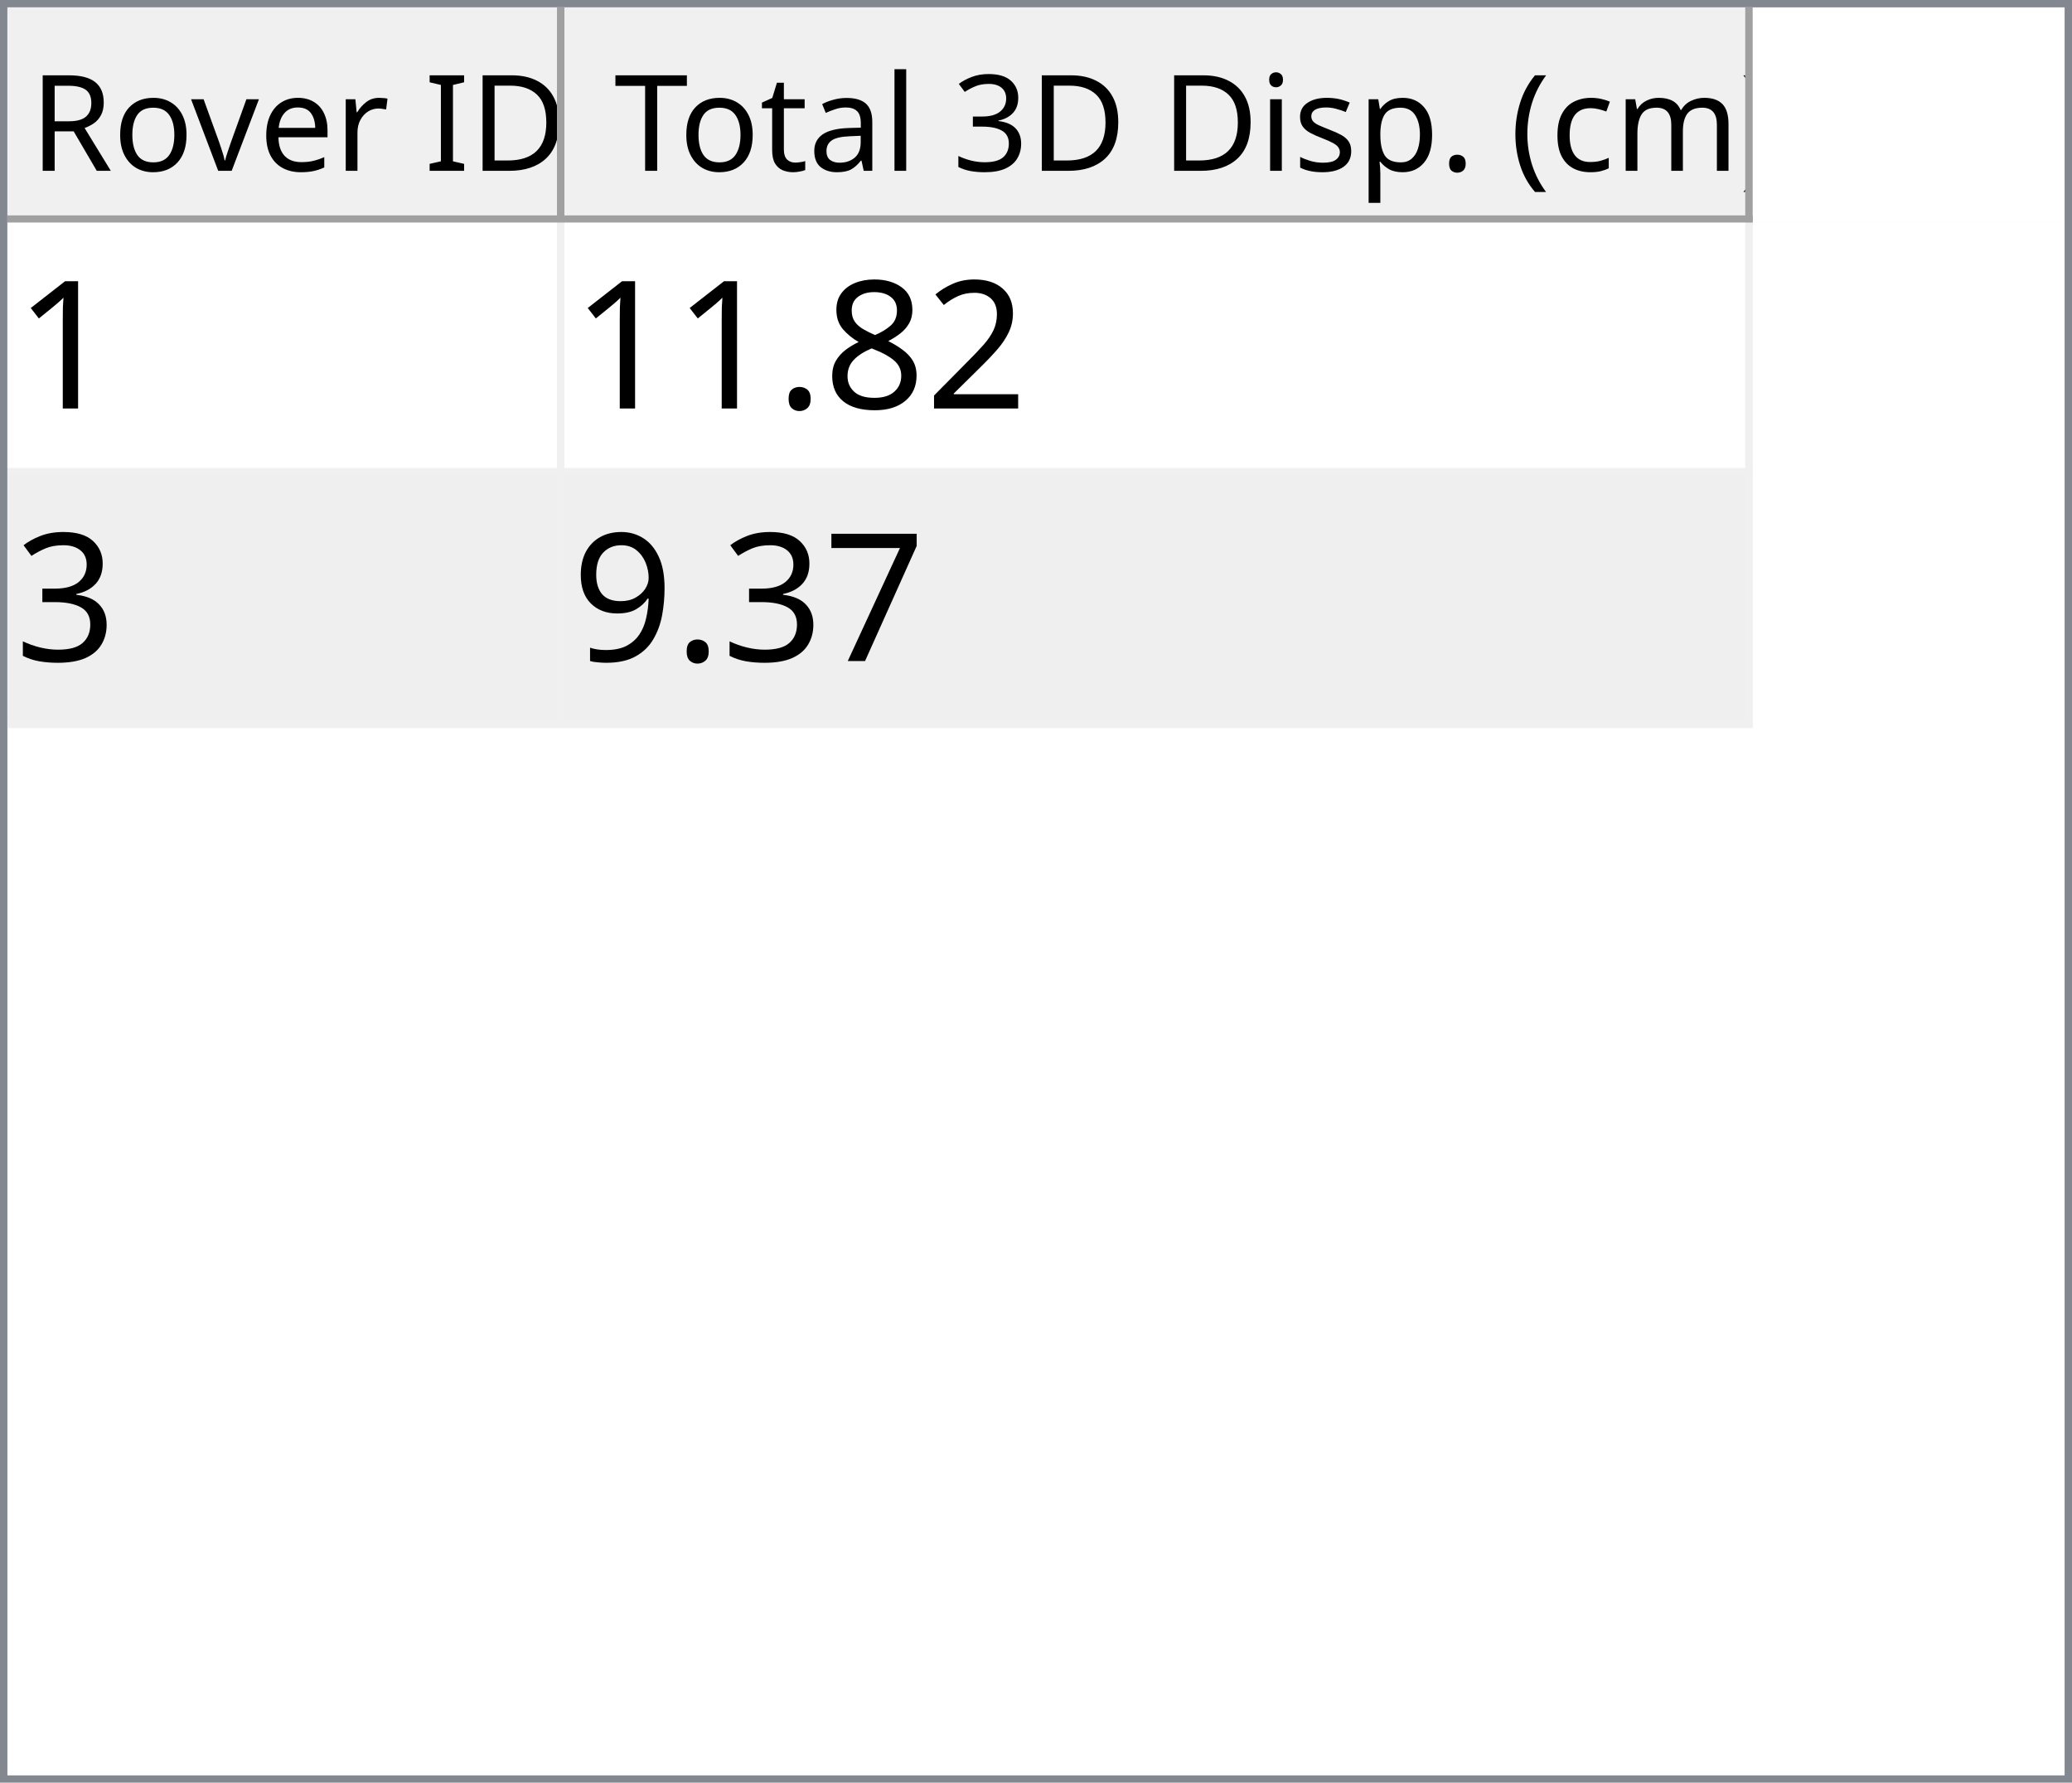
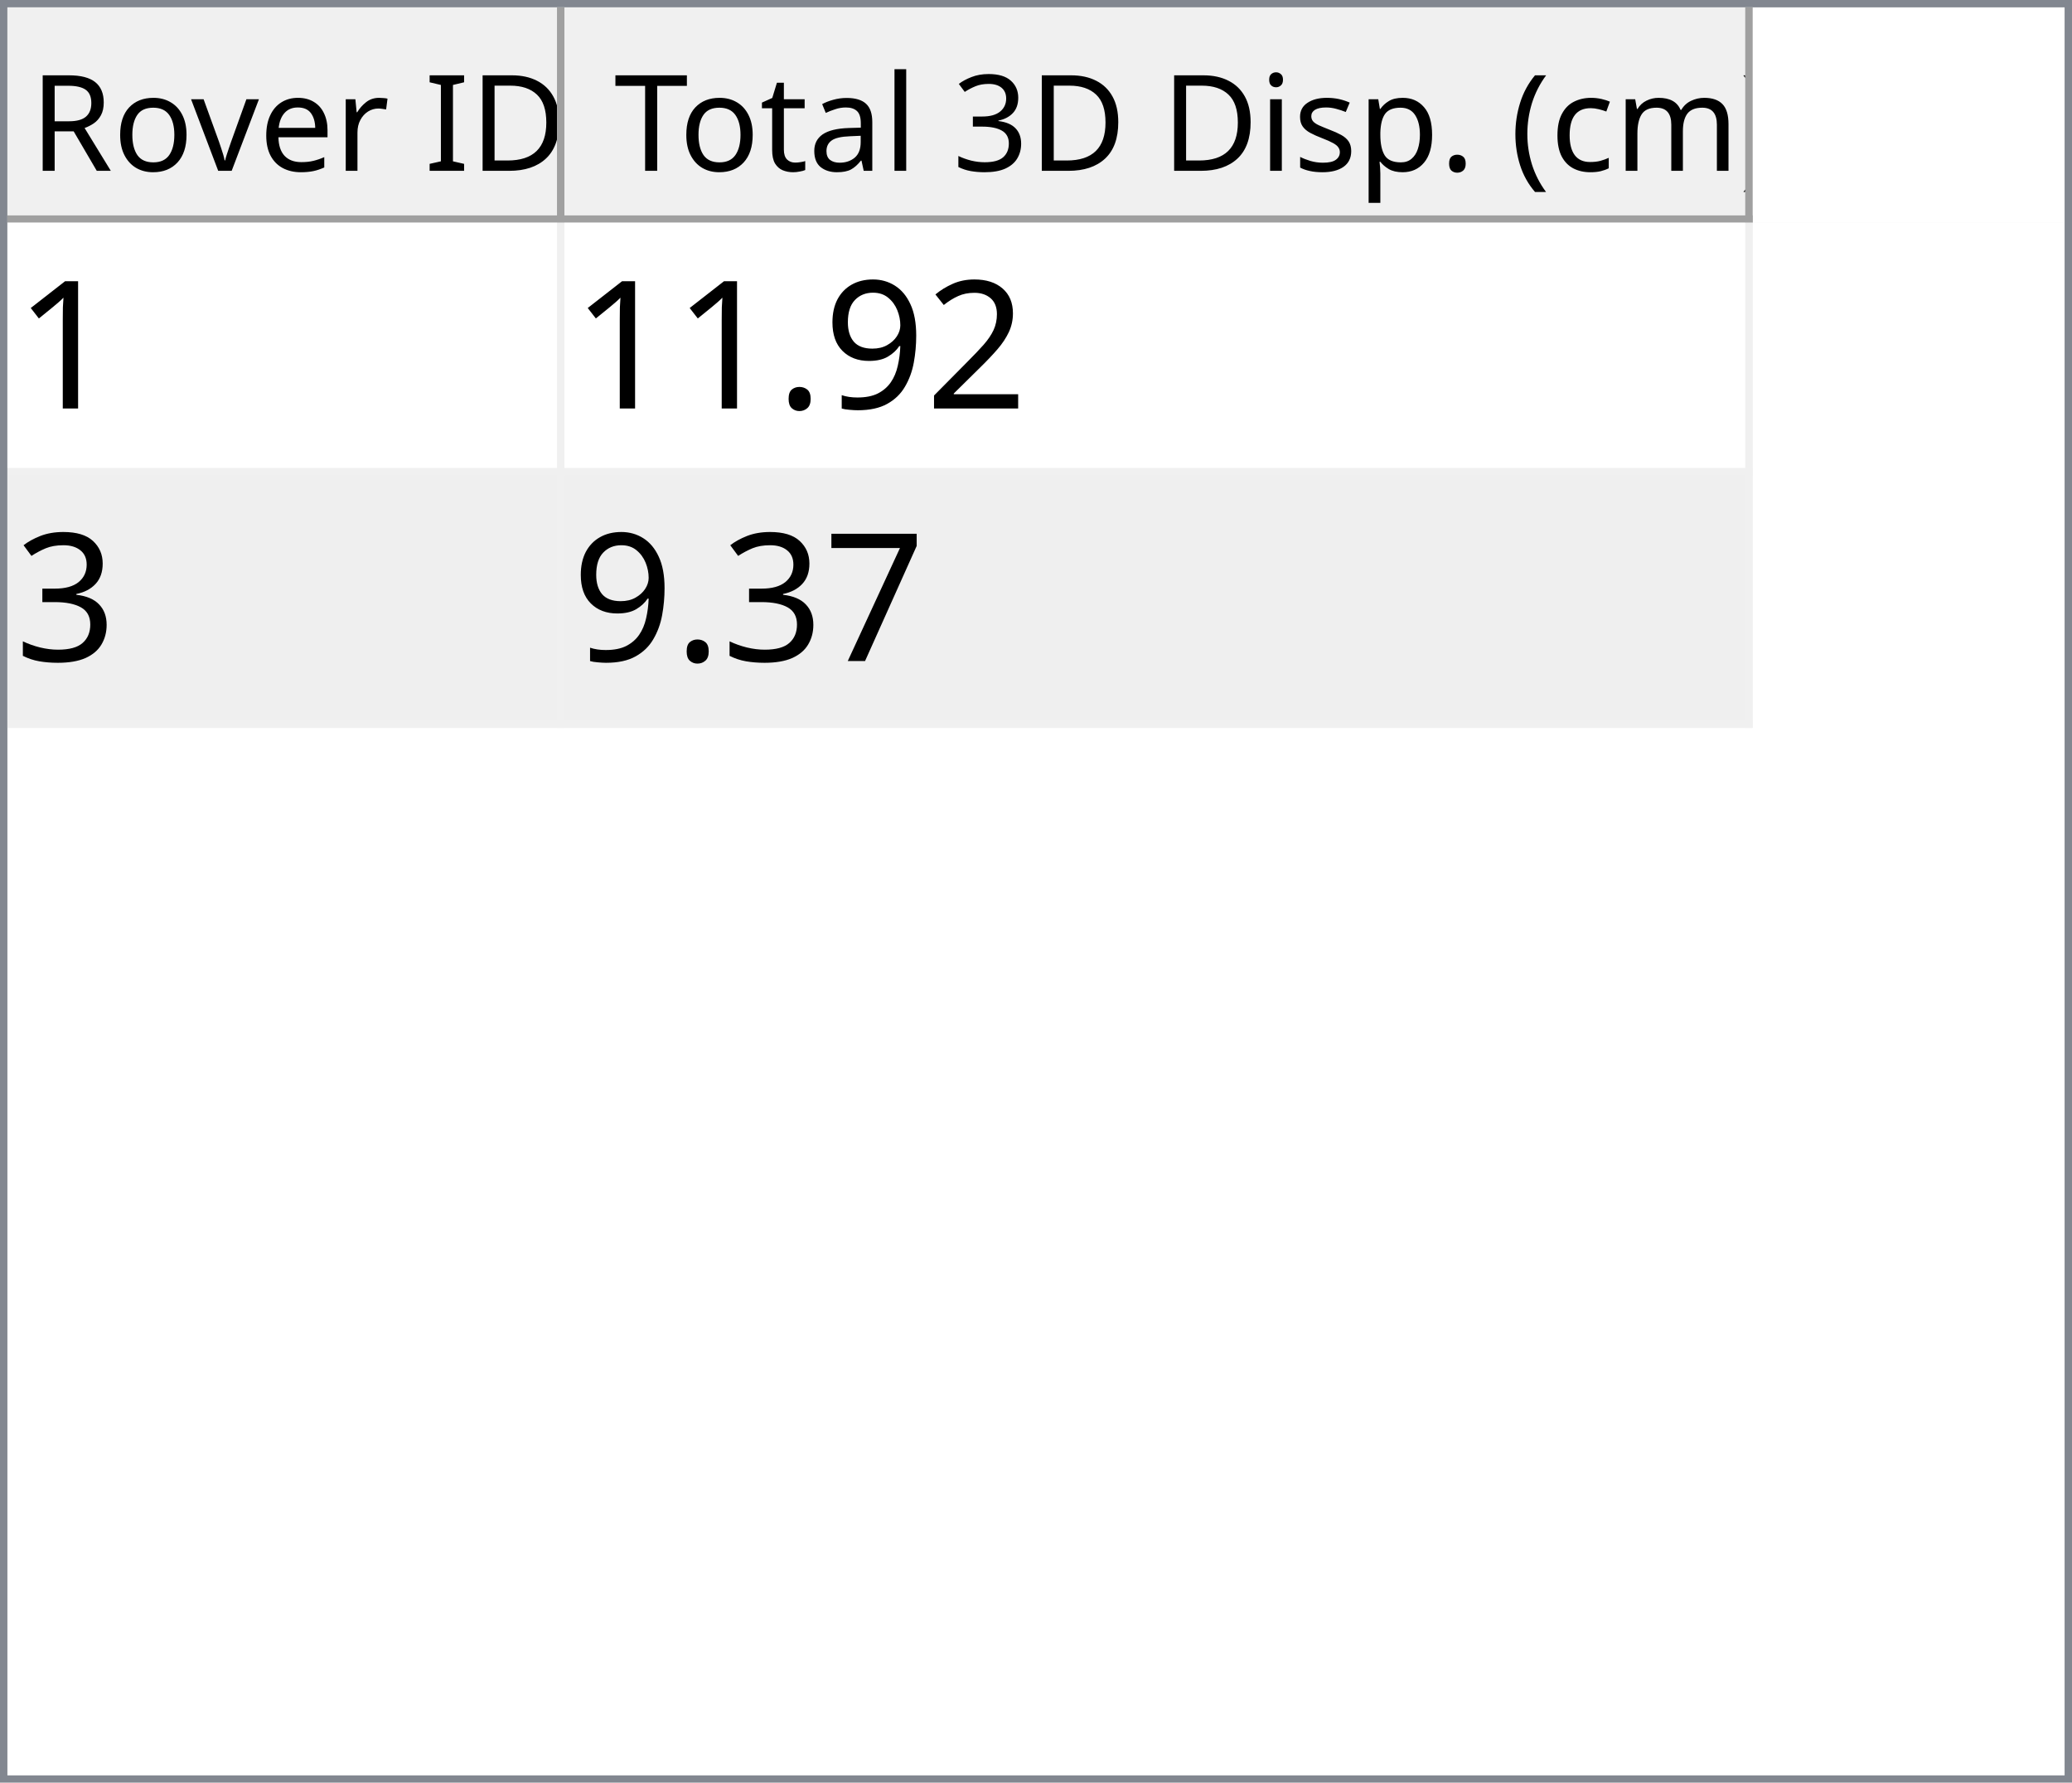
<svg xmlns="http://www.w3.org/2000/svg" style="fill-opacity:1; color-rendering:auto; color-interpolation:auto; text-rendering:auto; stroke:black; stroke-linecap:square; stroke-miterlimit:10; shape-rendering:auto; stroke-opacity:1; fill:black; stroke-dasharray:none; font-weight:normal; stroke-width:1; font-family:'Dialog'; font-style:normal; stroke-linejoin:miter; font-size:12px; stroke-dashoffset:0; image-rendering:auto;" width="279" height="240">
  <defs id="genericDefs" />
  <g>
    <defs id="defs1">
      <clipPath clipPathUnits="userSpaceOnUse" id="clipPath1">
        <path d="M0 0 L279 0 L279 240 L0 240 L0 0 Z" />
      </clipPath>
      <clipPath clipPathUnits="userSpaceOnUse" id="clipPath2">
        <path d="M0 0 L0 240 L279 240 L279 0 Z" />
      </clipPath>
      <clipPath clipPathUnits="userSpaceOnUse" id="clipPath3">
        <path d="M0 0 L0 29 L277 29 L277 0 Z" />
      </clipPath>
      <clipPath clipPathUnits="userSpaceOnUse" id="clipPath4">
        <path d="M0 0 L0 29 L75 29 L75 0 Z" />
      </clipPath>
      <clipPath clipPathUnits="userSpaceOnUse" id="clipPath5">
        <path d="M1 1 L1 28 L74 28 L74 1 Z" />
      </clipPath>
      <clipPath clipPathUnits="userSpaceOnUse" id="clipPath6">
        <path d="M0 0 L0 27 L73 27 L73 0 Z" />
      </clipPath>
      <clipPath clipPathUnits="userSpaceOnUse" id="clipPath7">
        <path d="M-0.5 -0.5 L-0.5 28.5 L74.5 28.5 L74.5 -0.5 Z" />
      </clipPath>
      <clipPath clipPathUnits="userSpaceOnUse" id="clipPath8">
        <path d="M0 0 L0 29 L160 29 L160 0 Z" />
      </clipPath>
      <clipPath clipPathUnits="userSpaceOnUse" id="clipPath9">
        <path d="M1 1 L1 28 L159 28 L159 1 Z" />
      </clipPath>
      <clipPath clipPathUnits="userSpaceOnUse" id="clipPath10">
        <path d="M0 0 L0 27 L158 27 L158 0 Z" />
      </clipPath>
      <clipPath clipPathUnits="userSpaceOnUse" id="clipPath11">
        <path d="M-0.5 -0.5 L-0.5 28.5 L159.5 28.5 L159.5 -0.5 Z" />
      </clipPath>
      <clipPath clipPathUnits="userSpaceOnUse" id="clipPath12">
        <path d="M0 0 L0 209 L277 209 L277 0 Z" />
      </clipPath>
      <clipPath clipPathUnits="userSpaceOnUse" id="clipPath13">
        <path d="M0 0 L0 68 L235 68 L235 0 Z" />
      </clipPath>
      <clipPath clipPathUnits="userSpaceOnUse" id="clipPath14">
        <path d="M-0.5 -0.5 L-0.5 67.5 L234.5 67.5 L234.5 -0.5 Z" />
      </clipPath>
      <clipPath clipPathUnits="userSpaceOnUse" id="clipPath15">
        <path d="M0 0 L0 33 L74 33 L74 0 Z" />
      </clipPath>
      <clipPath clipPathUnits="userSpaceOnUse" id="clipPath16">
        <path d="M0 0 L0 33 L159 33 L159 0 Z" />
      </clipPath>
      <font horiz-adv-x="64.551" id="font1">
        <font-face ascent="107.91" descent="25.098" units-per-em="100" style="font-style:normal; font-family:Segoe UI; font-weight:normal;" />
        <missing-glyph horiz-adv-x="64.551" d="M8.109 0 L8.109 68.266 L56.453 68.266 L56.453 0 L8.109 0 ZM15.328 7.234 L49.219 7.234 L49.219 61.031 L15.328 61.031 L15.328 7.234 Z" />
        <glyph unicode="D" horiz-adv-x="70.117" d="M9.188 0 L9.188 70.016 L28.516 70.016 Q65.531 70.016 65.531 35.891 Q65.531 19.672 55.25 9.836 Q44.969 0 27.734 0 L9.188 0 ZM17.391 62.594 L17.391 7.422 L27.828 7.422 Q41.609 7.422 49.273 14.797 Q56.938 22.172 56.938 35.688 Q56.938 62.594 28.328 62.594 L17.391 62.594 Z" />
        <glyph unicode="I" horiz-adv-x="26.611" d="M17.391 0 L9.188 0 L9.188 70.016 L17.391 70.016 L17.391 0 Z" />
        <glyph unicode=" " horiz-adv-x="27.393" d="" />
        <glyph unicode="r" horiz-adv-x="34.766" d="M34.188 41.891 Q32.078 43.5 28.125 43.5 Q23 43.5 19.555 38.672 Q16.109 33.844 16.109 25.484 L16.109 0 L8.109 0 L8.109 50 L16.109 50 L16.109 39.703 L16.312 39.703 Q18.016 44.969 21.531 47.922 Q25.047 50.875 29.391 50.875 Q32.516 50.875 34.188 50.203 L34.188 41.891 Z" />
        <glyph unicode="e" horiz-adv-x="52.295" d="M48.297 23 L12.984 23 Q13.188 14.656 17.484 10.109 Q21.781 5.562 29.297 5.562 Q37.75 5.562 44.828 11.141 L44.828 3.609 Q38.234 -1.172 27.391 -1.172 Q16.797 -1.172 10.742 5.641 Q4.688 12.453 4.688 24.812 Q4.688 36.469 11.305 43.82 Q17.922 51.172 27.734 51.172 Q37.547 51.172 42.922 44.828 Q48.297 38.484 48.297 27.203 L48.297 23 ZM40.094 29.781 Q40.047 36.719 36.75 40.578 Q33.453 44.438 27.594 44.438 Q21.922 44.438 17.969 40.383 Q14.016 36.328 13.094 29.781 L40.094 29.781 Z" />
        <glyph unicode="v" horiz-adv-x="47.9" d="M47.406 50 L27.484 0 L19.625 0 L0.688 50 L9.469 50 L22.172 13.672 Q23.578 9.672 23.922 6.688 L24.125 6.688 Q24.609 10.453 25.688 13.484 L38.969 50 L47.406 50 Z" />
        <glyph unicode="o" horiz-adv-x="58.594" d="M29 -1.172 Q17.922 -1.172 11.305 5.836 Q4.688 12.844 4.688 24.422 Q4.688 37.016 11.57 44.094 Q18.453 51.172 30.172 51.172 Q41.359 51.172 47.633 44.289 Q53.906 37.406 53.906 25.203 Q53.906 13.234 47.141 6.031 Q40.375 -1.172 29 -1.172 ZM29.594 44.438 Q21.875 44.438 17.383 39.188 Q12.891 33.938 12.891 24.703 Q12.891 15.828 17.43 10.695 Q21.969 5.562 29.594 5.562 Q37.359 5.562 41.531 10.594 Q45.703 15.625 45.703 24.906 Q45.703 34.281 41.531 39.359 Q37.359 44.438 29.594 44.438 Z" />
        <glyph unicode="R" horiz-adv-x="59.814" d="M59.375 0 L49.609 0 L37.891 19.625 Q36.281 22.359 34.766 24.289 Q33.25 26.219 31.664 27.438 Q30.078 28.656 28.25 29.219 Q26.422 29.781 24.125 29.781 L17.391 29.781 L17.391 0 L9.188 0 L9.188 70.016 L30.078 70.016 Q34.672 70.016 38.555 68.867 Q42.438 67.719 45.289 65.375 Q48.141 63.031 49.758 59.547 Q51.375 56.062 51.375 51.375 Q51.375 47.703 50.273 44.656 Q49.172 41.609 47.148 39.211 Q45.125 36.812 42.266 35.133 Q39.406 33.453 35.844 32.516 L35.844 32.328 Q37.594 31.547 38.891 30.547 Q40.188 29.547 41.359 28.18 Q42.531 26.812 43.68 25.078 Q44.828 23.344 46.234 21.047 L59.375 0 ZM17.391 62.594 L17.391 37.203 L28.516 37.203 Q31.594 37.203 34.203 38.133 Q36.812 39.062 38.719 40.797 Q40.625 42.531 41.703 45.047 Q42.781 47.562 42.781 50.688 Q42.781 56.297 39.141 59.445 Q35.5 62.594 28.609 62.594 L17.391 62.594 Z" />
        <glyph unicode=")" horiz-adv-x="30.176" d="M8.297 -15.922 L1.172 -15.922 Q16.406 2.344 16.406 26.812 Q16.406 51.469 1.078 70.016 L8.297 70.016 Q23.531 52.156 23.531 26.703 Q23.531 1.375 8.297 -15.922 Z" />
        <glyph unicode="m" horiz-adv-x="86.133" d="M79.109 0 L71.094 0 L71.094 28.719 Q71.094 37.016 68.531 40.727 Q65.969 44.438 59.906 44.438 Q54.781 44.438 51.195 39.75 Q47.609 35.062 47.609 28.516 L47.609 0 L39.594 0 L39.594 29.688 Q39.594 44.438 28.219 44.438 Q22.953 44.438 19.531 40.016 Q16.109 35.594 16.109 28.516 L16.109 0 L8.109 0 L8.109 50 L16.109 50 L16.109 42.094 L16.312 42.094 Q21.625 51.172 31.844 51.172 Q36.969 51.172 40.773 48.312 Q44.578 45.453 46 40.828 Q51.562 51.172 62.594 51.172 Q79.109 51.172 79.109 30.812 L79.109 0 Z" />
        <glyph unicode="c" horiz-adv-x="46.191" d="M42.188 2.297 Q36.422 -1.172 28.516 -1.172 Q17.828 -1.172 11.258 5.789 Q4.688 12.75 4.688 23.828 Q4.688 36.188 11.766 43.68 Q18.844 51.172 30.672 51.172 Q37.25 51.172 42.281 48.734 L42.281 40.531 Q36.719 44.438 30.375 44.438 Q22.703 44.438 17.797 38.945 Q12.891 33.453 12.891 24.516 Q12.891 15.719 17.508 10.641 Q22.125 5.562 29.891 5.562 Q36.422 5.562 42.188 9.906 L42.188 2.297 Z" />
        <glyph unicode="(" horiz-adv-x="30.176" d="M29.109 -15.922 L21.969 -15.922 Q6.844 1.375 6.844 26.703 Q6.844 52.156 21.969 70.016 L29.203 70.016 Q13.875 51.469 13.875 26.812 Q13.875 2.344 29.109 -15.922 Z" />
        <glyph unicode="." horiz-adv-x="21.68" d="M10.891 -1.078 Q8.641 -1.078 7.055 0.539 Q5.469 2.156 5.469 4.391 Q5.469 6.641 7.055 8.273 Q8.641 9.906 10.891 9.906 Q13.188 9.906 14.797 8.273 Q16.406 6.641 16.406 4.391 Q16.406 2.156 14.797 0.539 Q13.188 -1.078 10.891 -1.078 Z" />
        <glyph unicode="p" horiz-adv-x="58.789" d="M16.312 7.234 L16.109 7.234 L16.109 -23 L8.109 -23 L8.109 50 L16.109 50 L16.109 41.219 L16.312 41.219 Q22.219 51.172 33.594 51.172 Q43.266 51.172 48.688 44.461 Q54.109 37.75 54.109 26.469 Q54.109 13.922 48 6.375 Q41.891 -1.172 31.297 -1.172 Q21.578 -1.172 16.312 7.234 ZM16.109 27.391 L16.109 20.406 Q16.109 14.203 20.141 9.883 Q24.172 5.562 30.375 5.562 Q37.641 5.562 41.773 11.133 Q45.906 16.703 45.906 26.609 Q45.906 34.969 42.047 39.703 Q38.188 44.438 31.594 44.438 Q24.609 44.438 20.359 39.578 Q16.109 34.719 16.109 27.391 Z" />
        <glyph unicode="s" horiz-adv-x="42.432" d="M5.078 1.812 L5.078 10.406 Q11.625 5.562 19.484 5.562 Q30.031 5.562 30.031 12.594 Q30.031 14.594 29.125 15.992 Q28.219 17.391 26.68 18.461 Q25.141 19.531 23.07 20.383 Q21 21.234 18.609 22.172 Q15.281 23.484 12.766 24.828 Q10.25 26.172 8.57 27.859 Q6.891 29.547 6.031 31.695 Q5.172 33.844 5.172 36.719 Q5.172 40.234 6.789 42.945 Q8.406 45.656 11.086 47.484 Q13.766 49.312 17.211 50.242 Q20.656 51.172 24.312 51.172 Q30.812 51.172 35.938 48.922 L35.938 40.828 Q30.422 44.438 23.25 44.438 Q21 44.438 19.195 43.922 Q17.391 43.406 16.094 42.477 Q14.797 41.547 14.086 40.258 Q13.375 38.969 13.375 37.406 Q13.375 35.453 14.086 34.133 Q14.797 32.812 16.164 31.789 Q17.531 30.766 19.484 29.938 Q21.438 29.109 23.922 28.125 Q27.25 26.859 29.883 25.516 Q32.516 24.172 34.375 22.484 Q36.234 20.797 37.234 18.602 Q38.234 16.406 38.234 13.375 Q38.234 9.672 36.602 6.938 Q34.969 4.203 32.234 2.398 Q29.5 0.594 25.93 -0.289 Q22.359 -1.172 18.453 -1.172 Q10.75 -1.172 5.078 1.812 Z" />
        <glyph unicode="i" horiz-adv-x="24.219" d="M12.203 62.703 Q10.062 62.703 8.547 64.164 Q7.031 65.625 7.031 67.875 Q7.031 70.125 8.547 71.609 Q10.062 73.094 12.203 73.094 Q14.406 73.094 15.945 71.609 Q17.484 70.125 17.484 67.875 Q17.484 65.719 15.945 64.211 Q14.406 62.703 12.203 62.703 ZM16.109 0 L8.109 0 L8.109 50 L16.109 50 L16.109 0 Z" />
        <glyph unicode="3" horiz-adv-x="53.906" d="M46.531 19.828 Q46.531 15.094 44.75 11.211 Q42.969 7.328 39.719 4.57 Q36.469 1.812 31.93 0.297 Q27.391 -1.219 21.922 -1.219 Q11.922 -1.219 6 2.594 L6 11.188 Q13.094 5.609 22.219 5.609 Q25.875 5.609 28.828 6.539 Q31.781 7.469 33.906 9.227 Q36.031 10.984 37.18 13.477 Q38.328 15.969 38.328 19.094 Q38.328 32.812 18.797 32.812 L12.984 32.812 L12.984 39.594 L18.5 39.594 Q35.797 39.594 35.797 52.484 Q35.797 64.406 22.609 64.406 Q15.188 64.406 8.688 59.422 L8.688 67.188 Q15.375 71.188 24.609 71.188 Q29 71.188 32.57 69.969 Q36.141 68.75 38.68 66.555 Q41.219 64.359 42.609 61.281 Q44 58.203 44 54.5 Q44 40.672 30.031 36.719 L30.031 36.531 Q33.594 36.141 36.625 34.797 Q39.656 33.453 41.852 31.305 Q44.047 29.156 45.289 26.25 Q46.531 23.344 46.531 19.828 Z" />
        <glyph unicode="l" horiz-adv-x="24.219" d="M16.109 0 L8.109 0 L8.109 74.031 L16.109 74.031 L16.109 0 Z" />
        <glyph unicode="a" horiz-adv-x="50.879" d="M43.891 0 L35.891 0 L35.891 7.812 L35.688 7.812 Q30.469 -1.172 20.312 -1.172 Q12.844 -1.172 8.617 2.781 Q4.391 6.734 4.391 13.281 Q4.391 27.297 20.906 29.594 L35.891 31.688 Q35.891 44.438 25.594 44.438 Q16.547 44.438 9.281 38.281 L9.281 46.484 Q16.656 51.172 26.266 51.172 Q43.891 51.172 43.891 32.516 L43.891 0 ZM35.891 25.297 L23.828 23.641 Q18.266 22.859 15.43 20.875 Q12.594 18.891 12.594 13.875 Q12.594 10.203 15.211 7.883 Q17.828 5.562 22.172 5.562 Q28.125 5.562 32.008 9.742 Q35.891 13.922 35.891 20.312 L35.891 25.297 Z" />
        <glyph unicode="t" horiz-adv-x="33.887" d="M31.297 0.484 Q28.469 -1.078 23.828 -1.078 Q10.688 -1.078 10.688 13.578 L10.688 43.172 L2.094 43.172 L2.094 50 L10.688 50 L10.688 62.203 L18.703 64.797 L18.703 50 L31.297 50 L31.297 43.172 L18.703 43.172 L18.703 14.984 Q18.703 9.969 20.414 7.82 Q22.125 5.672 26.078 5.672 Q29.109 5.672 31.297 7.328 L31.297 0.484 Z" />
        <glyph unicode="T" horiz-adv-x="52.393" d="M50.594 62.594 L30.375 62.594 L30.375 0 L22.172 0 L22.172 62.594 L2 62.594 L2 70.016 L50.594 70.016 L50.594 62.594 Z" />
      </font>
      <font horiz-adv-x="75.0" id="font2">
        <font-face ascent="100.537" descent="21.973" units-per-em="100" style="font-style:normal; font-family:sans-serif; font-weight:normal;" />
        <missing-glyph horiz-adv-x="75.0" d="M12.5 0 L12.5 62.5 L62.5 62.5 L62.5 0 L12.5 0 ZM14.062 1.562 L60.938 1.562 L60.938 60.938 L14.062 60.938 L14.062 1.562 Z" />
        <glyph unicode="1" horiz-adv-x="55.615" d="M37.25 0 L28.469 0 L28.469 56 Q25.297 52.984 20.141 49.953 Q14.984 46.922 10.891 45.406 L10.891 53.906 Q18.266 57.375 23.781 62.305 Q29.297 67.234 31.594 71.875 L37.25 71.875 L37.25 0 Z" />
        <glyph unicode="2" horiz-adv-x="55.615" d="M50.344 8.453 L50.344 0 L3.031 0 Q2.938 3.172 4.047 6.109 Q5.859 10.938 9.836 15.625 Q13.812 20.312 21.344 26.469 Q33.016 36.031 37.117 41.625 Q41.219 47.219 41.219 52.203 Q41.219 57.422 37.477 61.008 Q33.734 64.594 27.734 64.594 Q21.391 64.594 17.578 60.789 Q13.766 56.984 13.719 50.25 L4.688 51.172 Q5.609 61.281 11.664 66.578 Q17.719 71.875 27.938 71.875 Q38.234 71.875 44.242 66.164 Q50.25 60.453 50.25 52 Q50.25 47.703 48.492 43.555 Q46.734 39.406 42.656 34.812 Q38.578 30.219 29.109 22.219 Q21.188 15.578 18.945 13.211 Q16.703 10.844 15.234 8.453 L50.344 8.453 Z" />
-         <glyph unicode="8" horiz-adv-x="55.615" d="M17.672 38.812 Q12.203 40.828 9.57 44.539 Q6.938 48.25 6.938 53.422 Q6.938 61.234 12.555 66.555 Q18.172 71.875 27.484 71.875 Q36.859 71.875 42.578 66.43 Q48.297 60.984 48.297 53.172 Q48.297 48.188 45.68 44.508 Q43.062 40.828 37.75 38.812 Q44.344 36.672 47.781 31.883 Q51.219 27.094 51.219 20.453 Q51.219 11.281 44.727 5.031 Q38.234 -1.219 27.641 -1.219 Q17.047 -1.219 10.547 5.055 Q4.047 11.328 4.047 20.703 Q4.047 27.688 7.594 32.398 Q11.141 37.109 17.672 38.812 ZM15.922 53.719 Q15.922 48.641 19.195 45.414 Q22.469 42.188 27.688 42.188 Q32.766 42.188 36.016 45.383 Q39.266 48.578 39.266 53.219 Q39.266 58.062 35.914 61.359 Q32.562 64.656 27.594 64.656 Q22.562 64.656 19.242 61.43 Q15.922 58.203 15.922 53.719 ZM13.094 20.656 Q13.094 16.891 14.875 13.375 Q16.656 9.859 20.172 7.93 Q23.688 6 27.734 6 Q34.031 6 38.133 10.055 Q42.234 14.109 42.234 20.359 Q42.234 26.703 38.016 30.859 Q33.797 35.016 27.438 35.016 Q21.234 35.016 17.164 30.914 Q13.094 26.812 13.094 20.656 Z" />
+         <glyph unicode="9" horiz-adv-x="55.615" d="M5.469 16.547 L13.922 17.328 Q14.984 11.375 18.016 8.688 Q21.047 6 25.781 6 Q29.828 6 32.883 7.859 Q35.938 9.719 37.891 12.82 Q39.844 15.922 41.164 21.195 Q42.484 26.469 42.484 31.938 Q42.484 32.516 42.438 33.688 Q39.797 29.5 35.234 26.883 Q30.672 24.266 25.344 24.266 Q16.453 24.266 10.305 30.711 Q4.156 37.156 4.156 47.703 Q4.156 58.594 10.578 65.234 Q17 71.875 26.656 71.875 Q33.641 71.875 39.43 68.117 Q45.219 64.359 48.219 57.398 Q51.219 50.438 51.219 37.25 Q51.219 23.531 48.242 15.406 Q45.266 7.281 39.383 3.031 Q33.5 -1.219 25.594 -1.219 Q17.188 -1.219 11.867 3.445 Q6.547 8.109 5.469 16.547 ZM41.453 48.141 Q41.453 55.719 37.43 60.156 Q33.406 64.594 27.734 64.594 Q21.875 64.594 17.531 59.812 Q13.188 55.031 13.188 47.406 Q13.188 40.578 17.312 36.305 Q21.438 32.031 27.484 32.031 Q33.594 32.031 37.523 36.305 Q41.453 40.578 41.453 48.141 Z" />
        <glyph unicode="." horiz-adv-x="27.783" d="M9.078 0 L9.078 10.016 L19.094 10.016 L19.094 0 L9.078 0 Z" />
        <glyph unicode="3" horiz-adv-x="55.615" d="M4.203 18.891 L12.984 20.062 Q14.5 12.594 18.141 9.297 Q21.781 6 27 6 Q33.203 6 37.477 10.297 Q41.75 14.594 41.75 20.953 Q41.75 27 37.797 30.93 Q33.844 34.859 27.734 34.859 Q25.25 34.859 21.531 33.891 L22.516 41.609 Q23.391 41.5 23.922 41.5 Q29.547 41.5 34.039 44.43 Q38.531 47.359 38.531 53.469 Q38.531 58.297 35.258 61.477 Q31.984 64.656 26.812 64.656 Q21.688 64.656 18.266 61.43 Q14.844 58.203 13.875 51.766 L5.078 53.328 Q6.688 62.156 12.398 67.016 Q18.109 71.875 26.609 71.875 Q32.469 71.875 37.398 69.359 Q42.328 66.844 44.945 62.5 Q47.562 58.156 47.562 53.266 Q47.562 48.641 45.07 44.828 Q42.578 41.016 37.703 38.766 Q44.047 37.312 47.562 32.695 Q51.078 28.078 51.078 21.141 Q51.078 11.766 44.242 5.25 Q37.406 -1.266 26.953 -1.266 Q17.531 -1.266 11.305 4.352 Q5.078 9.969 4.203 18.891 Z" />
        <glyph unicode="7" horiz-adv-x="55.615" d="M4.734 62.203 L4.734 70.656 L51.078 70.656 L51.078 63.812 Q44.234 56.547 37.523 44.484 Q30.812 32.422 27.156 19.672 Q24.516 10.688 23.781 0 L14.75 0 Q14.891 8.453 18.062 20.414 Q21.234 32.375 27.172 43.484 Q33.109 54.594 39.797 62.203 L4.734 62.203 Z" />
-         <glyph unicode="9" horiz-adv-x="55.615" d="M5.469 16.547 L13.922 17.328 Q14.984 11.375 18.016 8.688 Q21.047 6 25.781 6 Q29.828 6 32.883 7.859 Q35.938 9.719 37.891 12.82 Q39.844 15.922 41.164 21.195 Q42.484 26.469 42.484 31.938 Q42.484 32.516 42.438 33.688 Q39.797 29.5 35.234 26.883 Q30.672 24.266 25.344 24.266 Q16.453 24.266 10.305 30.711 Q4.156 37.156 4.156 47.703 Q4.156 58.594 10.578 65.234 Q17 71.875 26.656 71.875 Q33.641 71.875 39.43 68.117 Q45.219 64.359 48.219 57.398 Q51.219 50.438 51.219 37.25 Q51.219 23.531 48.242 15.406 Q45.266 7.281 39.383 3.031 Q33.5 -1.219 25.594 -1.219 Q17.188 -1.219 11.867 3.445 Q6.547 8.109 5.469 16.547 ZM41.453 48.141 Q41.453 55.719 37.43 60.156 Q33.406 64.594 27.734 64.594 Q21.875 64.594 17.531 59.812 Q13.188 55.031 13.188 47.406 Q13.188 40.578 17.312 36.305 Q21.438 32.031 27.484 32.031 Q33.594 32.031 37.523 36.305 Q41.453 40.578 41.453 48.141 Z" />
      </font>
    </defs>
    <g style="fill:white; stroke:white;">
      <rect x="0" y="0" width="279" style="clip-path:url(#clipPath1); stroke:none;" height="240" />
    </g>
    <g style="fill:white; text-rendering:optimizeSpeed; color-rendering:optimizeSpeed; image-rendering:optimizeSpeed; shape-rendering:crispEdges; stroke:white; color-interpolation:sRGB;">
      <rect x="0" width="279" height="240" y="0" style="stroke:none;" />
      <path style="stroke:none;" d="M0 240 L279 240 L279 0 L0 0 Z" />
    </g>
    <g style="fill:rgb(240,240,240); font-size:18px; font-family:'Segoe UI'; stroke:rgb(240,240,240);">
      <rect x="0" y="0" width="279" style="clip-path:url(#clipPath2); stroke:none;" height="240" />
    </g>
    <g style="fill:rgb(130,135,144); font-size:18px; font-family:'Segoe UI'; stroke:rgb(130,135,144);">
      <path d="M0 0 L279 0 L279 240 L0 240 L0 0 ZM1 1 L278 1 L278 239 L1 239 L1 1 Z" style="fill-rule:evenodd; clip-path:url(#clipPath2); stroke:none;" />
    </g>
    <g style="fill:white; font-size:18px; font-family:'Segoe UI'; stroke:white;" transform="translate(1,1)">
      <rect x="0" y="0" width="277" style="clip-path:url(#clipPath3); stroke:none;" height="29" />
    </g>
    <g style="fill:rgb(240,240,240); font-size:18px; font-family:'Segoe UI'; stroke:rgb(240,240,240);" transform="translate(1,1)">
      <rect x="0" y="0" width="75" style="clip-path:url(#clipPath4); stroke:none;" height="29" />
    </g>
    <g style="font-family:'Segoe UI'; font-size:18px;" transform="translate(2,2)">
      <text x="2" xml:space="preserve" y="21" style="clip-path:url(#clipPath6); stroke:none;">Rover ID</text>
    </g>
    <g transform="translate(1.5,1.5)" style="fill:rgb(160,160,160); font-size:18px; font-family:'Segoe UI'; stroke:rgb(160,160,160); stroke-linejoin:bevel;">
      <line x1="74" x2="74" y1="0" style="fill:none; clip-path:url(#clipPath7);" y2="28" />
    </g>
    <g transform="matrix(1,0,0,1,1,1) translate(0.5,0.5)" style="fill:rgb(160,160,160); font-size:18px; font-family:'Segoe UI'; stroke:rgb(160,160,160); stroke-linejoin:bevel;">
      <line x1="0" x2="74" y1="28" style="fill:none; clip-path:url(#clipPath7);" y2="28" />
    </g>
    <g style="fill:rgb(240,240,240); font-size:18px; font-family:'Segoe UI'; stroke:rgb(240,240,240);" transform="translate(76,1)">
      <rect x="0" y="0" width="160" style="clip-path:url(#clipPath8); stroke:none;" height="29" />
    </g>
    <g style="font-family:'Segoe UI'; font-size:18px;" transform="translate(77,2)">
      <text x="1" xml:space="preserve" y="21" style="clip-path:url(#clipPath10); stroke:none;"> Total 3D Disp. (cm)</text>
    </g>
    <g transform="translate(76.5,1.5)" style="fill:rgb(160,160,160); font-size:18px; font-family:'Segoe UI'; stroke:rgb(160,160,160); stroke-linejoin:bevel;">
      <line x1="159" x2="159" y1="0" style="fill:none; clip-path:url(#clipPath11);" y2="28" />
    </g>
    <g transform="matrix(1,0,0,1,76,1) translate(0.5,0.5)" style="fill:rgb(160,160,160); font-size:18px; font-family:'Segoe UI'; stroke:rgb(160,160,160); stroke-linejoin:bevel;">
      <line x1="0" x2="159" y1="28" style="fill:none; clip-path:url(#clipPath11);" y2="28" />
    </g>
    <g style="fill:white; font-size:18px; font-family:'Segoe UI'; stroke:white;" transform="translate(1,30)">
      <rect x="0" y="0" width="277" style="clip-path:url(#clipPath12); stroke:none;" height="209" />
    </g>
    <g style="fill:rgb(240,240,240); font-size:24px; font-family:sans-serif; stroke:rgb(240,240,240);" transform="translate(1,30)">
      <rect x="0" y="0" width="235" style="clip-path:url(#clipPath13); stroke:none;" height="68" />
      <line transform="translate(0.5,0.5)" x1="0" x2="234" y1="33" style="clip-path:url(#clipPath14); fill:none; stroke-linejoin:bevel;" y2="33" />
    </g>
    <g transform="matrix(1,0,0,1,1,30) translate(0.5,0.5)" style="fill:rgb(240,240,240); font-size:24px; font-family:sans-serif; stroke:rgb(240,240,240); stroke-linejoin:bevel;">
      <line x1="0" x2="234" y1="67" style="fill:none; clip-path:url(#clipPath14);" y2="67" />
    </g>
    <g transform="matrix(1,0,0,1,1,30) translate(0.5,0.5)" style="fill:rgb(240,240,240); font-size:24px; font-family:sans-serif; stroke:rgb(240,240,240); stroke-linejoin:bevel;">
      <line x1="74" x2="74" y1="0" style="fill:none; clip-path:url(#clipPath14);" y2="67" />
    </g>
    <g transform="matrix(1,0,0,1,1,30) translate(0.5,0.5)" style="fill:rgb(240,240,240); font-size:24px; font-family:sans-serif; stroke:rgb(240,240,240); stroke-linejoin:bevel;">
      <line x1="234" x2="234" y1="0" style="fill:none; clip-path:url(#clipPath14);" y2="67" />
    </g>
    <g style="fill:white; font-size:24px; font-family:sans-serif; stroke:white;" transform="matrix(1,0,0,1,1,30)">
      <rect x="0" y="0" width="74" style="clip-path:url(#clipPath15); stroke:none;" height="33" />
      <text x="1" y="25" style="fill:black; clip-path:url(#clipPath15); stroke:none;" xml:space="preserve">1</text>
    </g>
    <g style="fill:white; font-size:24px; font-family:sans-serif; stroke:white;" transform="matrix(1,0,0,1,1,30) translate(75,0)">
      <rect x="0" y="0" width="159" style="clip-path:url(#clipPath16); stroke:none;" height="33" />
-       <text x="1" y="25" style="fill:black; clip-path:url(#clipPath16); stroke:none;" xml:space="preserve">11.82</text>
+       <text x="1" y="25" style="fill:black; clip-path:url(#clipPath16); stroke:none;" xml:space="preserve">11.92</text>
    </g>
    <g style="fill:rgb(239,239,239); font-size:24px; font-family:sans-serif; stroke:rgb(239,239,239);" transform="matrix(1,0,0,1,1,30) translate(0,34)">
      <rect x="0" y="0" width="74" style="clip-path:url(#clipPath15); stroke:none;" height="33" />
      <text x="1" y="25" style="fill:black; clip-path:url(#clipPath15); stroke:none;" xml:space="preserve">3</text>
    </g>
    <g style="fill:rgb(239,239,239); font-size:24px; font-family:sans-serif; stroke:rgb(239,239,239);" transform="matrix(1,0,0,1,1,30) translate(75,34)">
      <rect x="0" y="0" width="159" style="clip-path:url(#clipPath16); stroke:none;" height="33" />
      <text x="1" y="25" style="fill:black; clip-path:url(#clipPath16); stroke:none;" xml:space="preserve">9.37</text>
    </g>
  </g>
</svg>
